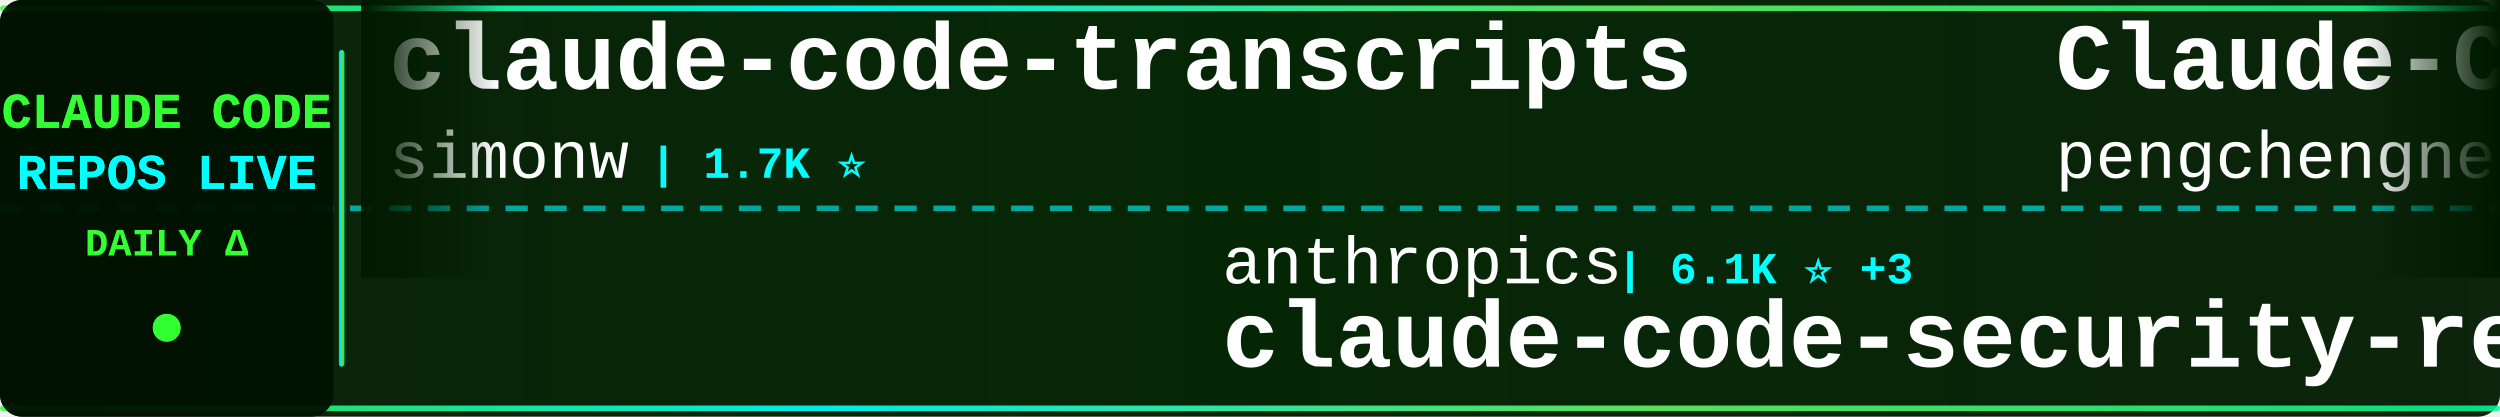
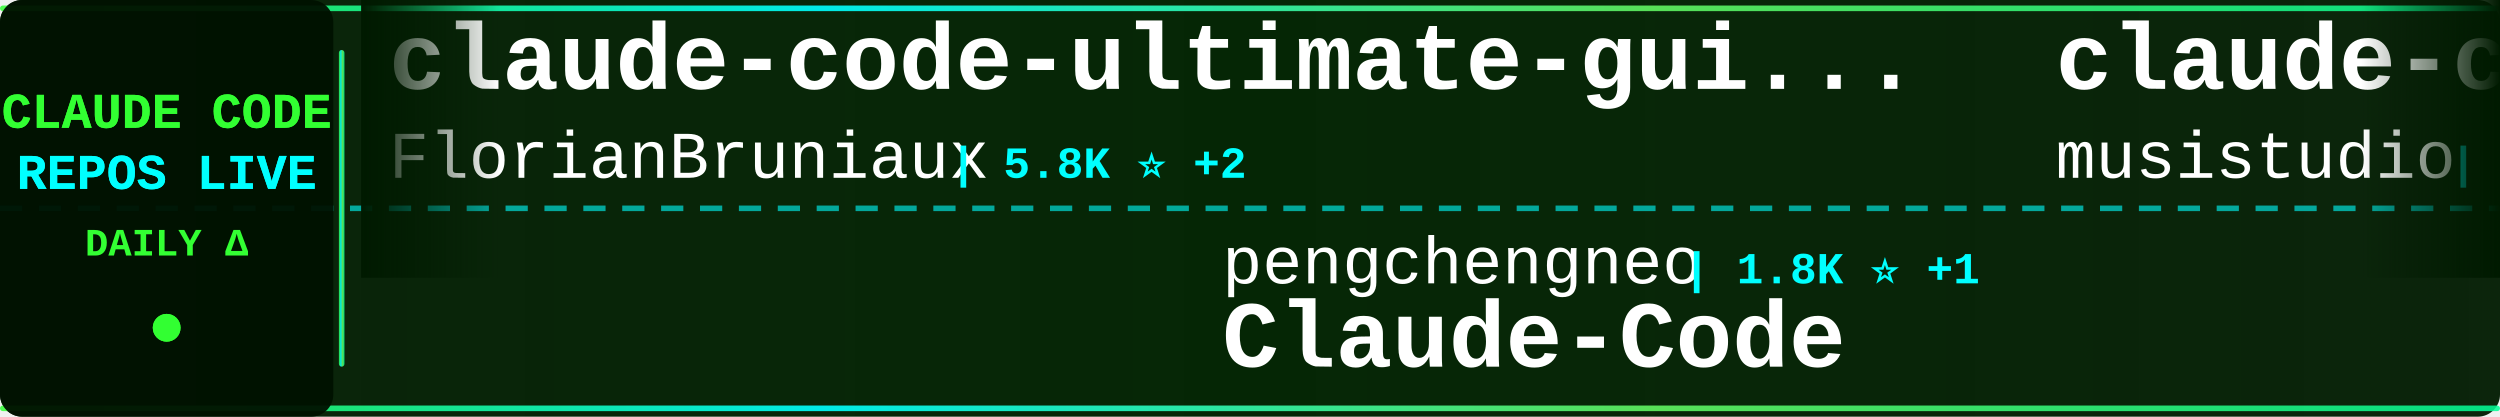
<svg xmlns="http://www.w3.org/2000/svg" width="900" height="150">
  <defs>
    <linearGradient id="tickerBg" x1="0%" y1="0%" x2="100%" y2="0%">
      <stop offset="0%" style="stop-color:#001a00;stop-opacity:0.95" />
      <stop offset="50%" style="stop-color:#002200;stop-opacity:0.98" />
      <stop offset="100%" style="stop-color:#001a00;stop-opacity:0.95" />
    </linearGradient>
    <linearGradient id="borderGrad" x1="0%" y1="0%" x2="100%" y2="0%">
      <stop offset="0%" style="stop-color:#33ff33;stop-opacity:0.85">
        <animate attributeName="stop-opacity" values="0.85;1;0.85" dur="2s" repeatCount="indefinite" />
      </stop>
      <stop offset="33%" style="stop-color:#00ffff;stop-opacity:0.9">
        <animate attributeName="stop-opacity" values="0.9;1;0.9" dur="2.2s" repeatCount="indefinite" />
      </stop>
      <stop offset="66%" style="stop-color:#66ff66;stop-opacity:0.85">
        <animate attributeName="stop-opacity" values="0.85;1;0.85" dur="1.8s" repeatCount="indefinite" />
      </stop>
      <stop offset="100%" style="stop-color:#00ff99;stop-opacity:0.85">
        <animate attributeName="stop-opacity" values="0.85;1;0.85" dur="2s" repeatCount="indefinite" />
      </stop>
    </linearGradient>
    <filter id="textGlow">
      <feGaussianBlur stdDeviation="0.1" result="coloredBlur" />
      <feMerge>
        <feMergeNode in="coloredBlur" />
        <feMergeNode in="SourceGraphic" />
      </feMerge>
    </filter>
    <filter id="metricGlow">
      <feGaussianBlur stdDeviation="0.2" result="coloredBlur" />
      <feMerge>
        <feMergeNode in="coloredBlur" />
        <feMergeNode in="SourceGraphic" />
      </feMerge>
    </filter>
    <linearGradient id="leftFade" x1="0%" y1="0%" x2="100%" y2="0%">
      <stop offset="0%" style="stop-color:#001a00;stop-opacity:1" />
      <stop offset="100%" style="stop-color:#001a00;stop-opacity:0" />
    </linearGradient>
    <linearGradient id="rightFade" x1="0%" y1="0%" x2="100%" y2="0%">
      <stop offset="0%" style="stop-color:#001a00;stop-opacity:0" />
      <stop offset="100%" style="stop-color:#001a00;stop-opacity:1" />
    </linearGradient>
  </defs>
  <rect width="900" height="150" fill="url(#tickerBg)" rx="8" />
  <rect x="0" y="2" width="900" height="2" fill="url(#borderGrad)" rx="1" />
  <rect x="0" y="146" width="900" height="2" fill="url(#borderGrad)" rx="1" />
  <line x1="0" y1="75" x2="900" y2="75" stroke="#00ffff" stroke-width="2" stroke-dasharray="8 6" opacity="0.6" />
  <rect x="0" y="0" width="120" height="150" fill="#001100" opacity="0.95" rx="8" />
  <text x="60" y="46" font-family="'Courier New', monospace" font-size="18" font-weight="bold" fill="#33ff33" text-anchor="middle" filter="url(#textGlow)">
    CLAUDE CODE
  </text>
  <text x="60" y="68" font-family="'Courier New', monospace" font-size="18" font-weight="bold" fill="#00ffff" text-anchor="middle" filter="url(#textGlow)">
    REPOS LIVE
  </text>
  <text x="60" y="92" font-family="'Courier New', monospace" font-size="14" font-weight="bold" fill="#33ff33" text-anchor="middle">
    DAILY Δ
  </text>
  <circle cx="60" cy="118" r="5" fill="#33ff33" filter="url(#metricGlow)">
    <animate attributeName="r" values="4;6;4" dur="1.5s" repeatCount="indefinite" />
    <animate attributeName="opacity" values="0.6;1;0.6" dur="1.5s" repeatCount="indefinite" />
  </circle>
  <rect x="122" y="18" width="2" height="114" fill="url(#borderGrad)" rx="1" />
  <clipPath id="tickerClip">
    <rect x="130" y="0" width="770" height="150" />
  </clipPath>
  <g clip-path="url(#tickerClip)">
    <g id="tickerItems">
      <animateTransform attributeName="transform" attributeType="XML" type="translate" from="0 0" to="-3000 0" dur="54s" repeatCount="indefinite" />
      <g transform="translate(0, 0)">
-         <text x="140" y="32" font-family="'Courier New', monospace" font-size="34" font-weight="bold" fill="#ffffff">claude-code-transcripts</text>
-         <text x="140" y="64" font-family="'Courier New', monospace" font-size="24" font-weight="normal" fill="#ffffff" opacity="1.0">simonw</text>
-         <text x="234" y="64" font-family="'Courier New', monospace" font-size="16" font-weight="bold" fill="#00ffff"> | 1.7K ⭐</text>
+         <text x="140" y="32" font-family="'Courier New', monospace" font-size="34" font-weight="bold" fill="#ffffff">claude-code-ultimate-gui...</text>
+         <text x="140" y="64" font-family="'Courier New', monospace" font-size="24" font-weight="normal" fill="#ffffff" opacity="1.0">FlorianBruniaux</text>
+         <text x="342" y="64" font-family="'Courier New', monospace" font-size="16" font-weight="bold" fill="#00ffff"> | 5.8K ⭐ +2</text>
      </g>
      <g transform="translate(300, 0)">
-         <text x="140" y="102" font-family="'Courier New', monospace" font-size="24" font-weight="normal" fill="#ffffff" opacity="1.0">anthropics</text>
-         <text x="282" y="102" font-family="'Courier New', monospace" font-size="16" font-weight="bold" fill="#00ffff"> | 6.1K ⭐ +3</text>
-         <text x="140" y="132" font-family="'Courier New', monospace" font-size="34" font-weight="bold" fill="#ffffff">claude-code-security-rev...</text>
+         <text x="140" y="102" font-family="'Courier New', monospace" font-size="24" font-weight="normal" fill="#ffffff" opacity="1.0">pengchengneo</text>
+         <text x="306" y="102" font-family="'Courier New', monospace" font-size="16" font-weight="bold" fill="#00ffff"> | 1.8K ⭐ +1</text>
+         <text x="140" y="132" font-family="'Courier New', monospace" font-size="34" font-weight="bold" fill="#ffffff">Claude-Code</text>
      </g>
      <g transform="translate(600, 0)">
-         <text x="140" y="32" font-family="'Courier New', monospace" font-size="34" font-weight="bold" fill="#ffffff">Claude-Code</text>
-         <text x="140" y="64" font-family="'Courier New', monospace" font-size="24" font-weight="normal" fill="#ffffff" opacity="1.0">pengchengneo</text>
-         <text x="306" y="64" font-family="'Courier New', monospace" font-size="16" font-weight="bold" fill="#00ffff"> | 1.8K ⭐</text>
+         <text x="140" y="32" font-family="'Courier New', monospace" font-size="34" font-weight="bold" fill="#ffffff">claude-code-router</text>
+         <text x="140" y="64" font-family="'Courier New', monospace" font-size="24" font-weight="normal" fill="#ffffff" opacity="1.0">musistudio</text>
+         <text x="282" y="64" font-family="'Courier New', monospace" font-size="16" font-weight="bold" fill="#00ffff"> | 36.9K ⭐ -1</text>
      </g>
      <g transform="translate(900, 0)">
-         <text x="140" y="102" font-family="'Courier New', monospace" font-size="24" font-weight="normal" fill="#ffffff" opacity="1.0">diet103</text>
-         <text x="246" y="102" font-family="'Courier New', monospace" font-size="16" font-weight="bold" fill="#00ffff"> | 10.0K ⭐</text>
-         <text x="140" y="132" font-family="'Courier New', monospace" font-size="34" font-weight="bold" fill="#ffffff">claude-code-infrastructu...</text>
+         <text x="140" y="102" font-family="'Courier New', monospace" font-size="24" font-weight="normal" fill="#ffffff" opacity="1.0">777genius</text>
+         <text x="270" y="102" font-family="'Courier New', monospace" font-size="16" font-weight="bold" fill="#00ffff"> | 927 ⭐</text>
+         <text x="140" y="132" font-family="'Courier New', monospace" font-size="34" font-weight="bold" fill="#ffffff">claude-code-source-code</text>
      </g>
      <g transform="translate(1200, 0)">
+         <text x="140" y="32" font-family="'Courier New', monospace" font-size="34" font-weight="bold" fill="#ffffff">claude-code-tudou</text>
+         <text x="140" y="64" font-family="'Courier New', monospace" font-size="24" font-weight="normal" fill="#ffffff" opacity="1.0">AICoderTudou</text>
+         <text x="306" y="64" font-family="'Courier New', monospace" font-size="16" font-weight="bold" fill="#00ffff"> | 496 ⭐</text>
+       </g>
+       <g transform="translate(1500, 0)">
+         <text x="140" y="102" font-family="'Courier New', monospace" font-size="24" font-weight="normal" fill="#ffffff" opacity="1.0">anthropics</text>
+         <text x="282" y="102" font-family="'Courier New', monospace" font-size="16" font-weight="bold" fill="#00ffff"> | 8.7K ⭐</text>
+         <text x="140" y="132" font-family="'Courier New', monospace" font-size="34" font-weight="bold" fill="#ffffff">claude-code-action</text>
+       </g>
+       <g transform="translate(1800, 0)">
+         <text x="140" y="32" font-family="'Courier New', monospace" font-size="34" font-weight="bold" fill="#ffffff">claude-code-best-practic...</text>
+         <text x="140" y="64" font-family="'Courier New', monospace" font-size="24" font-weight="normal" fill="#ffffff" opacity="1.0">shanraisshan</text>
+         <text x="306" y="64" font-family="'Courier New', monospace" font-size="16" font-weight="bold" fill="#00ffff"> | 65.0K ⭐ +7</text>
+       </g>
+       <g transform="translate(2100, 0)">
+         <text x="140" y="102" font-family="'Courier New', monospace" font-size="24" font-weight="normal" fill="#ffffff" opacity="1.0">1rgs</text>
+         <text x="210" y="102" font-family="'Courier New', monospace" font-size="16" font-weight="bold" fill="#00ffff"> | 3.7K ⭐</text>
+         <text x="140" y="132" font-family="'Courier New', monospace" font-size="34" font-weight="bold" fill="#ffffff">claude-code-proxy</text>
+       </g>
+       <g transform="translate(2400, 0)">
        <text x="140" y="32" font-family="'Courier New', monospace" font-size="34" font-weight="bold" fill="#ffffff">edmunds-claude-code</text>
        <text x="140" y="64" font-family="'Courier New', monospace" font-size="24" font-weight="normal" fill="#ffffff" opacity="1.0">edmund-io</text>
        <text x="270" y="64" font-family="'Courier New', monospace" font-size="16" font-weight="bold" fill="#00ffff"> | 1.5K ⭐</text>
      </g>
-       <g transform="translate(1500, 0)">
-         <text x="140" y="102" font-family="'Courier New', monospace" font-size="24" font-weight="normal" fill="#ffffff" opacity="1.0">https-deeplearning-ai</text>
-         <text x="414" y="102" font-family="'Courier New', monospace" font-size="16" font-weight="bold" fill="#00ffff"> | 544 ⭐</text>
-         <text x="140" y="132" font-family="'Courier New', monospace" font-size="34" font-weight="bold" fill="#ffffff">sc-claude-code-files</text>
-       </g>
-       <g transform="translate(1800, 0)">
-         <text x="140" y="32" font-family="'Courier New', monospace" font-size="34" font-weight="bold" fill="#ffffff">claude-code-workflows</text>
-         <text x="140" y="64" font-family="'Courier New', monospace" font-size="24" font-weight="normal" fill="#ffffff" opacity="1.0">OneRedOak</text>
-         <text x="270" y="64" font-family="'Courier New', monospace" font-size="16" font-weight="bold" fill="#00ffff"> | 3.9K ⭐</text>
-       </g>
-       <g transform="translate(2100, 0)">
-         <text x="140" y="102" font-family="'Courier New', monospace" font-size="24" font-weight="normal" fill="#ffffff" opacity="1.0">JrCx7scC</text>
-         <text x="258" y="102" font-family="'Courier New', monospace" font-size="16" font-weight="bold" fill="#00ffff"> | 375 ⭐</text>
-         <text x="140" y="132" font-family="'Courier New', monospace" font-size="34" font-weight="bold" fill="#ffffff">claude-code-source</text>
-       </g>
-       <g transform="translate(2400, 0)">
-         <text x="140" y="32" font-family="'Courier New', monospace" font-size="34" font-weight="bold" fill="#ffffff">claude-code-spec-workflo...</text>
-         <text x="140" y="64" font-family="'Courier New', monospace" font-size="24" font-weight="normal" fill="#ffffff" opacity="1.0">Pimzino</text>
-         <text x="246" y="64" font-family="'Courier New', monospace" font-size="16" font-weight="bold" fill="#00ffff"> | 3.9K ⭐</text>
-       </g>
      <g transform="translate(2700, 0)">
-         <text x="140" y="102" font-family="'Courier New', monospace" font-size="24" font-weight="normal" fill="#ffffff" opacity="1.0">zebbern</text>
-         <text x="246" y="102" font-family="'Courier New', monospace" font-size="16" font-weight="bold" fill="#00ffff"> | 4.6K ⭐</text>
-         <text x="140" y="132" font-family="'Courier New', monospace" font-size="34" font-weight="bold" fill="#ffffff">claude-code-guide</text>
+         <text x="140" y="102" font-family="'Courier New', monospace" font-size="24" font-weight="normal" fill="#ffffff" opacity="1.0">ChinaSiro</text>
+         <text x="270" y="102" font-family="'Courier New', monospace" font-size="16" font-weight="bold" fill="#00ffff"> | 9.6K ⭐ +1</text>
+         <text x="140" y="132" font-family="'Courier New', monospace" font-size="34" font-weight="bold" fill="#ffffff">claude-code-sourcemap</text>
      </g>
      <g transform="translate(3000, 0)">
-         <text x="140" y="32" font-family="'Courier New', monospace" font-size="34" font-weight="bold" fill="#ffffff">claude-code-transcripts</text>
-         <text x="140" y="64" font-family="'Courier New', monospace" font-size="24" font-weight="normal" fill="#ffffff" opacity="1.0">simonw</text>
-         <text x="234" y="64" font-family="'Courier New', monospace" font-size="16" font-weight="bold" fill="#00ffff"> | 1.7K ⭐</text>
+         <text x="140" y="32" font-family="'Courier New', monospace" font-size="34" font-weight="bold" fill="#ffffff">claude-code-ultimate-gui...</text>
+         <text x="140" y="64" font-family="'Courier New', monospace" font-size="24" font-weight="normal" fill="#ffffff" opacity="1.0">FlorianBruniaux</text>
+         <text x="342" y="64" font-family="'Courier New', monospace" font-size="16" font-weight="bold" fill="#00ffff"> | 5.8K ⭐ +2</text>
      </g>
      <g transform="translate(3300, 0)">
-         <text x="140" y="102" font-family="'Courier New', monospace" font-size="24" font-weight="normal" fill="#ffffff" opacity="1.0">anthropics</text>
-         <text x="282" y="102" font-family="'Courier New', monospace" font-size="16" font-weight="bold" fill="#00ffff"> | 6.1K ⭐ +3</text>
-         <text x="140" y="132" font-family="'Courier New', monospace" font-size="34" font-weight="bold" fill="#ffffff">claude-code-security-rev...</text>
+         <text x="140" y="102" font-family="'Courier New', monospace" font-size="24" font-weight="normal" fill="#ffffff" opacity="1.0">pengchengneo</text>
+         <text x="306" y="102" font-family="'Courier New', monospace" font-size="16" font-weight="bold" fill="#00ffff"> | 1.8K ⭐ +1</text>
+         <text x="140" y="132" font-family="'Courier New', monospace" font-size="34" font-weight="bold" fill="#ffffff">Claude-Code</text>
      </g>
      <g transform="translate(3600, 0)">
-         <text x="140" y="32" font-family="'Courier New', monospace" font-size="34" font-weight="bold" fill="#ffffff">Claude-Code</text>
-         <text x="140" y="64" font-family="'Courier New', monospace" font-size="24" font-weight="normal" fill="#ffffff" opacity="1.0">pengchengneo</text>
-         <text x="306" y="64" font-family="'Courier New', monospace" font-size="16" font-weight="bold" fill="#00ffff"> | 1.8K ⭐</text>
+         <text x="140" y="32" font-family="'Courier New', monospace" font-size="34" font-weight="bold" fill="#ffffff">claude-code-router</text>
+         <text x="140" y="64" font-family="'Courier New', monospace" font-size="24" font-weight="normal" fill="#ffffff" opacity="1.0">musistudio</text>
+         <text x="282" y="64" font-family="'Courier New', monospace" font-size="16" font-weight="bold" fill="#00ffff"> | 36.9K ⭐ -1</text>
      </g>
      <g transform="translate(3900, 0)">
-         <text x="140" y="102" font-family="'Courier New', monospace" font-size="24" font-weight="normal" fill="#ffffff" opacity="1.0">diet103</text>
-         <text x="246" y="102" font-family="'Courier New', monospace" font-size="16" font-weight="bold" fill="#00ffff"> | 10.0K ⭐</text>
-         <text x="140" y="132" font-family="'Courier New', monospace" font-size="34" font-weight="bold" fill="#ffffff">claude-code-infrastructu...</text>
+         <text x="140" y="102" font-family="'Courier New', monospace" font-size="24" font-weight="normal" fill="#ffffff" opacity="1.0">777genius</text>
+         <text x="270" y="102" font-family="'Courier New', monospace" font-size="16" font-weight="bold" fill="#00ffff"> | 927 ⭐</text>
+         <text x="140" y="132" font-family="'Courier New', monospace" font-size="34" font-weight="bold" fill="#ffffff">claude-code-source-code</text>
      </g>
    </g>
  </g>
  <rect x="130" y="0" width="50" height="100" fill="url(#leftFade)" />
  <rect x="850" y="0" width="50" height="100" fill="url(#rightFade)" />
</svg>
